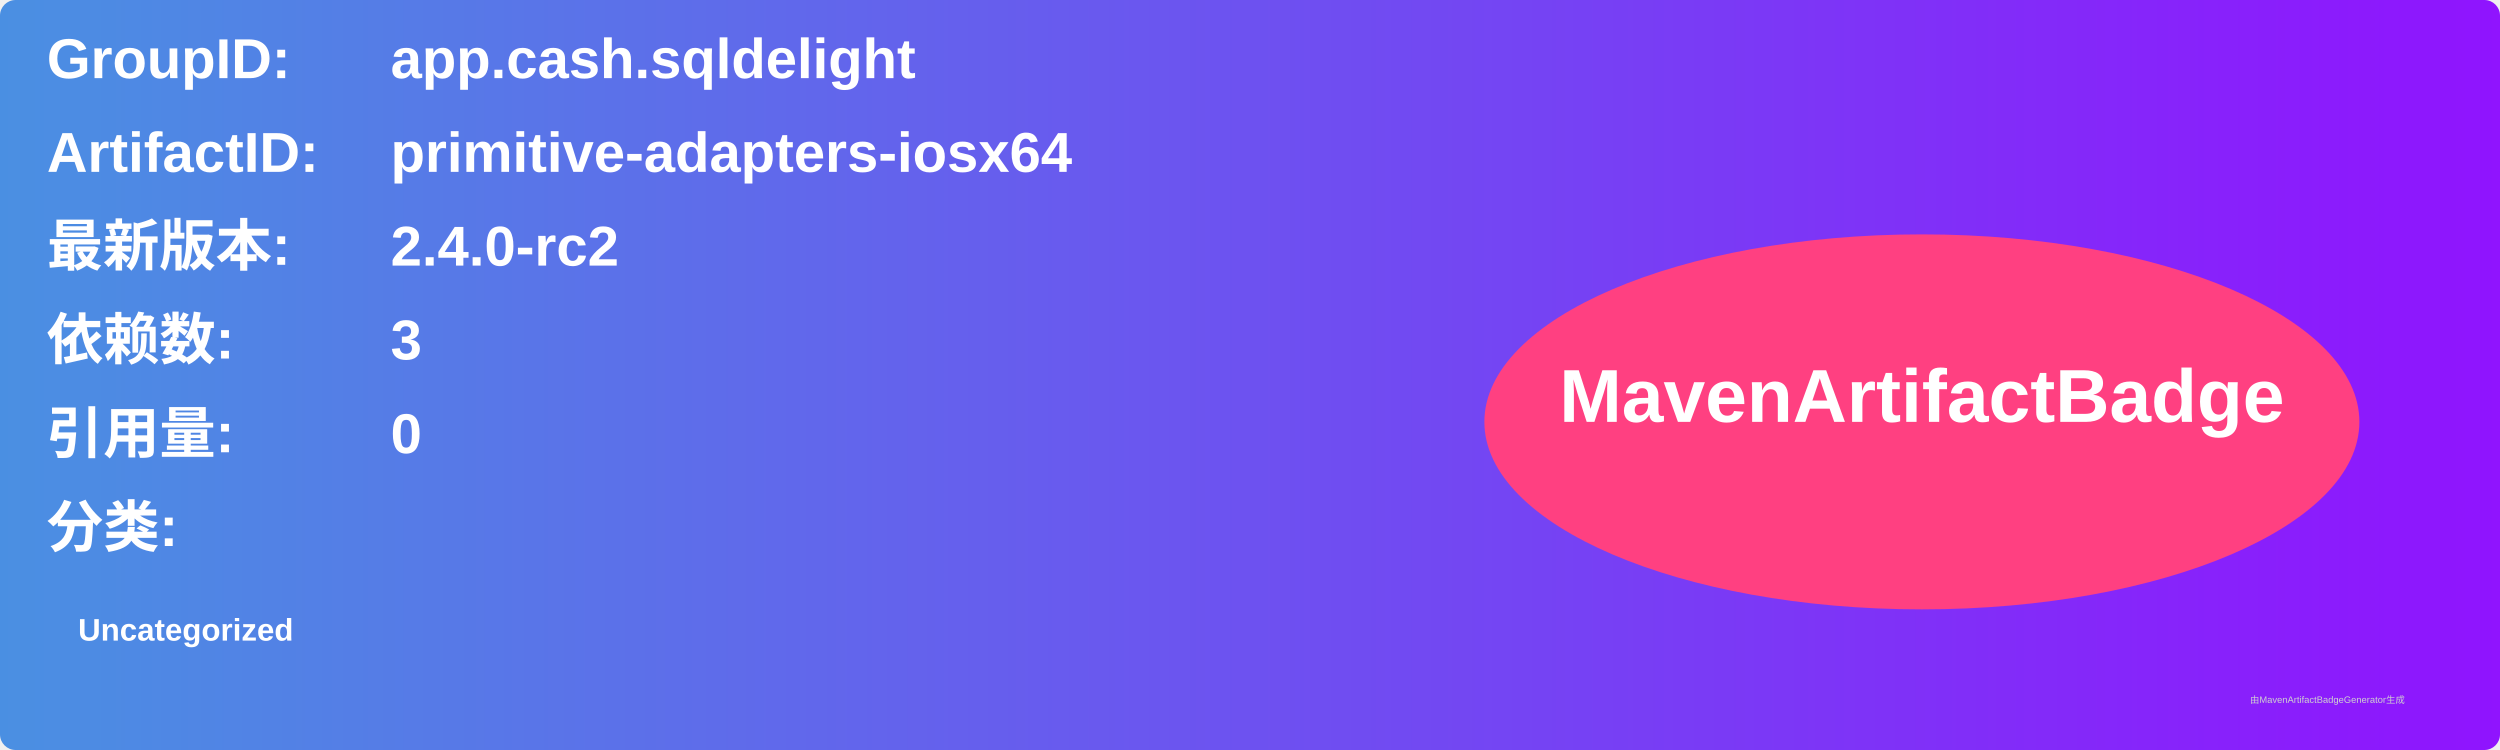
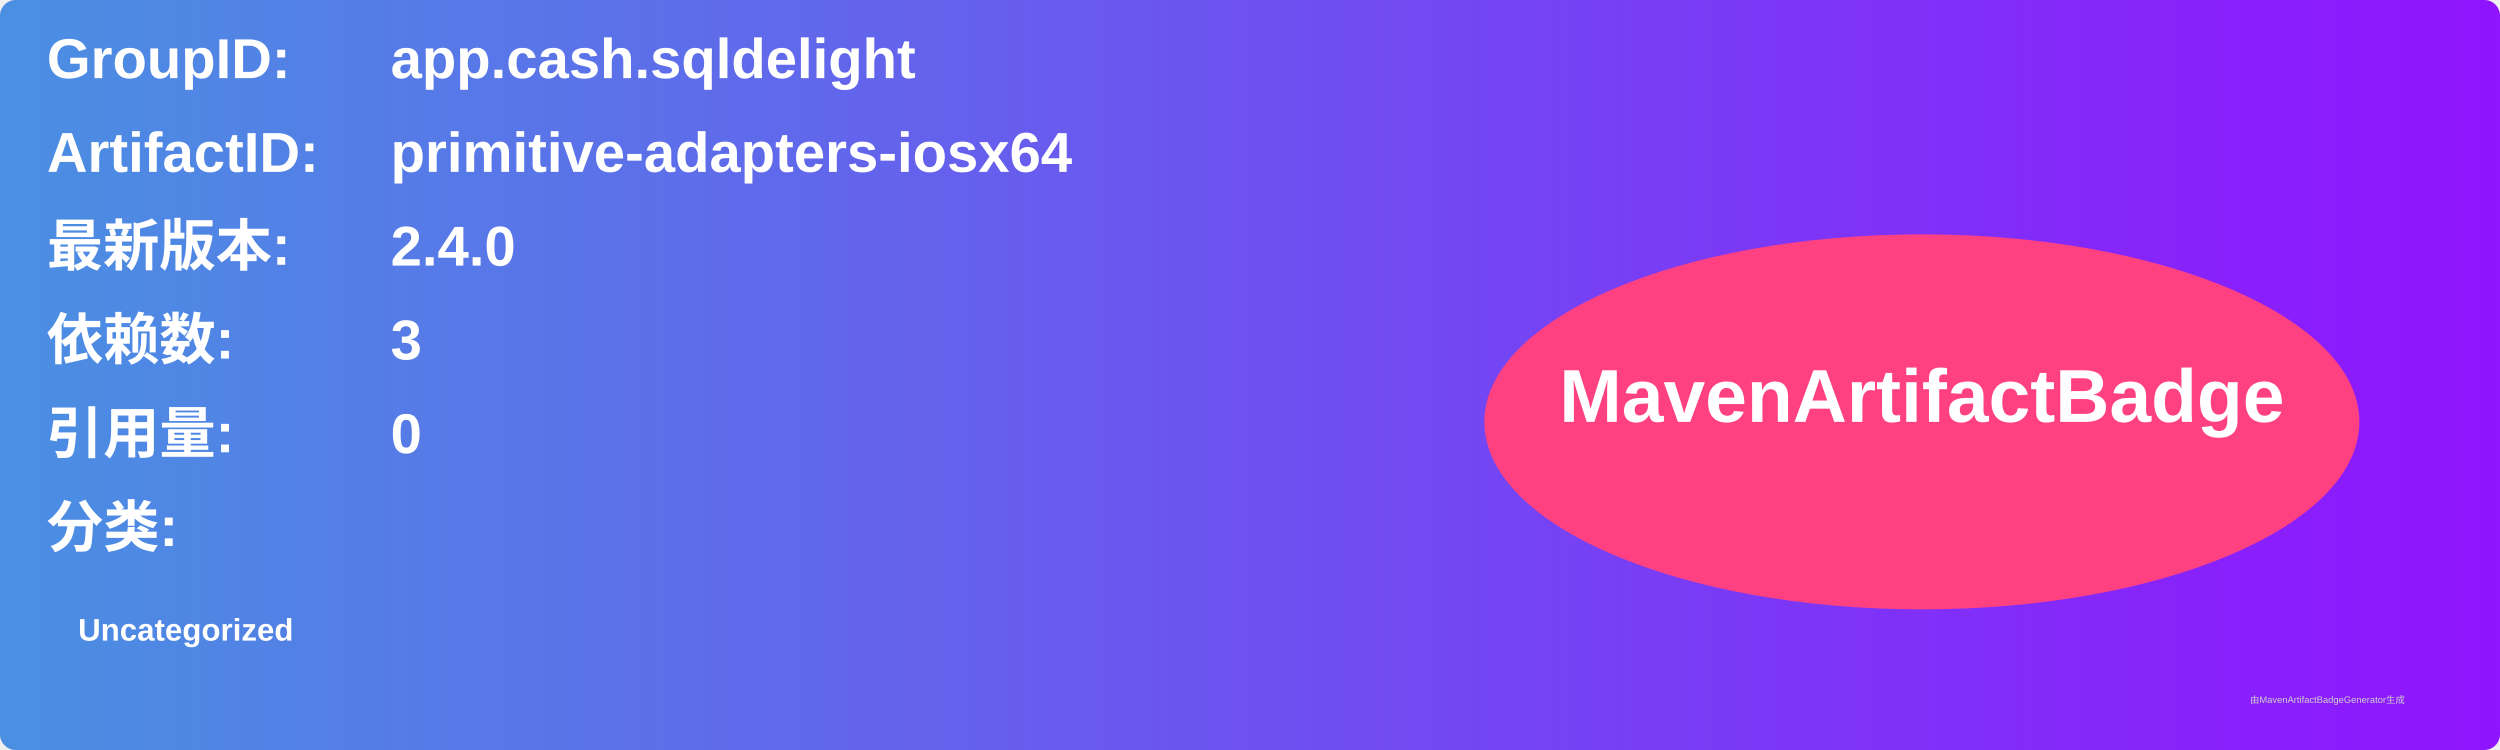
<svg xmlns="http://www.w3.org/2000/svg" width="800" height="240" viewBox="0 0 800 240">
  <linearGradient id="grad" x1="0%" y1="0%" x2="100%" y2="0%">
    <stop offset="0%" stop-color="#4a90e2" />
    <stop offset="100%" stop-color="#9013fe" />
  </linearGradient>
  <rect width="100%" height="100%" rx="5" ry="5" fill="url(#grad)" />
  <g transform="translate(15, 15)">
    <text x="0" y="10" font-family="Arial" font-size="18" fill="white" font-weight="bold" width="260">GroupID:</text>
    <text x="110" y="10" font-family="Arial" font-size="18" fill="white" font-weight="bold" width="460">app.cash.sqldelight</text>
    <text x="0" y="40" font-family="Arial" font-size="18" fill="white" font-weight="bold" width="260">ArtifactID:</text>
    <text x="110" y="40" font-family="Arial" font-size="18" fill="white" font-weight="bold" width="460">primitive-adapters-iosx64</text>
    <text x="0" y="70" font-family="Arial" font-size="18" fill="white" font-weight="bold">最新版本:</text>
    <text x="110" y="70" font-family="Arial" font-size="18" fill="white" font-weight="bold">
-       <tspan font-weight="bold">2.4.0-rc2</tspan>
+       <tspan font-weight="bold">2.4.0</tspan>
    </text>
    <text x="0" y="100" font-family="Arial" font-size="18" fill="white" font-weight="bold">依赖数: </text>
    <text x="110" y="100" font-family="Arial" font-size="18" fill="white">
      <tspan font-weight="bold">3</tspan>
    </text>
    <text x="0" y="130" font-family="Arial" font-size="18" fill="white" font-weight="bold">引用量: </text>
    <text x="110" y="130" font-family="Arial" font-size="18" fill="white">
      <tspan font-weight="bold">0</tspan>
    </text>
    <text x="0" y="160" font-family="Arial" font-size="18" fill="white" font-weight="bold">分类:</text>
    <text x="10" y="190" font-family="Arial" font-size="10" fill="white">
      <tspan font-weight="bold">Uncategorized</tspan>
    </text>
    <ellipse cx="600" cy="120" rx="140" ry="60" fill="#ff4081" />
    <text x="600" y="120" text-anchor="middle" font-family="Arial" font-size="24" fill="white" font-weight="bold">MavenArtifactBadge</text>
  </g>
  <text x="720" y="225" font-family="Arial" font-size="3" fill="#d0d0d0">由MavenArtifactBadgeGenerator生成</text>
</svg>
